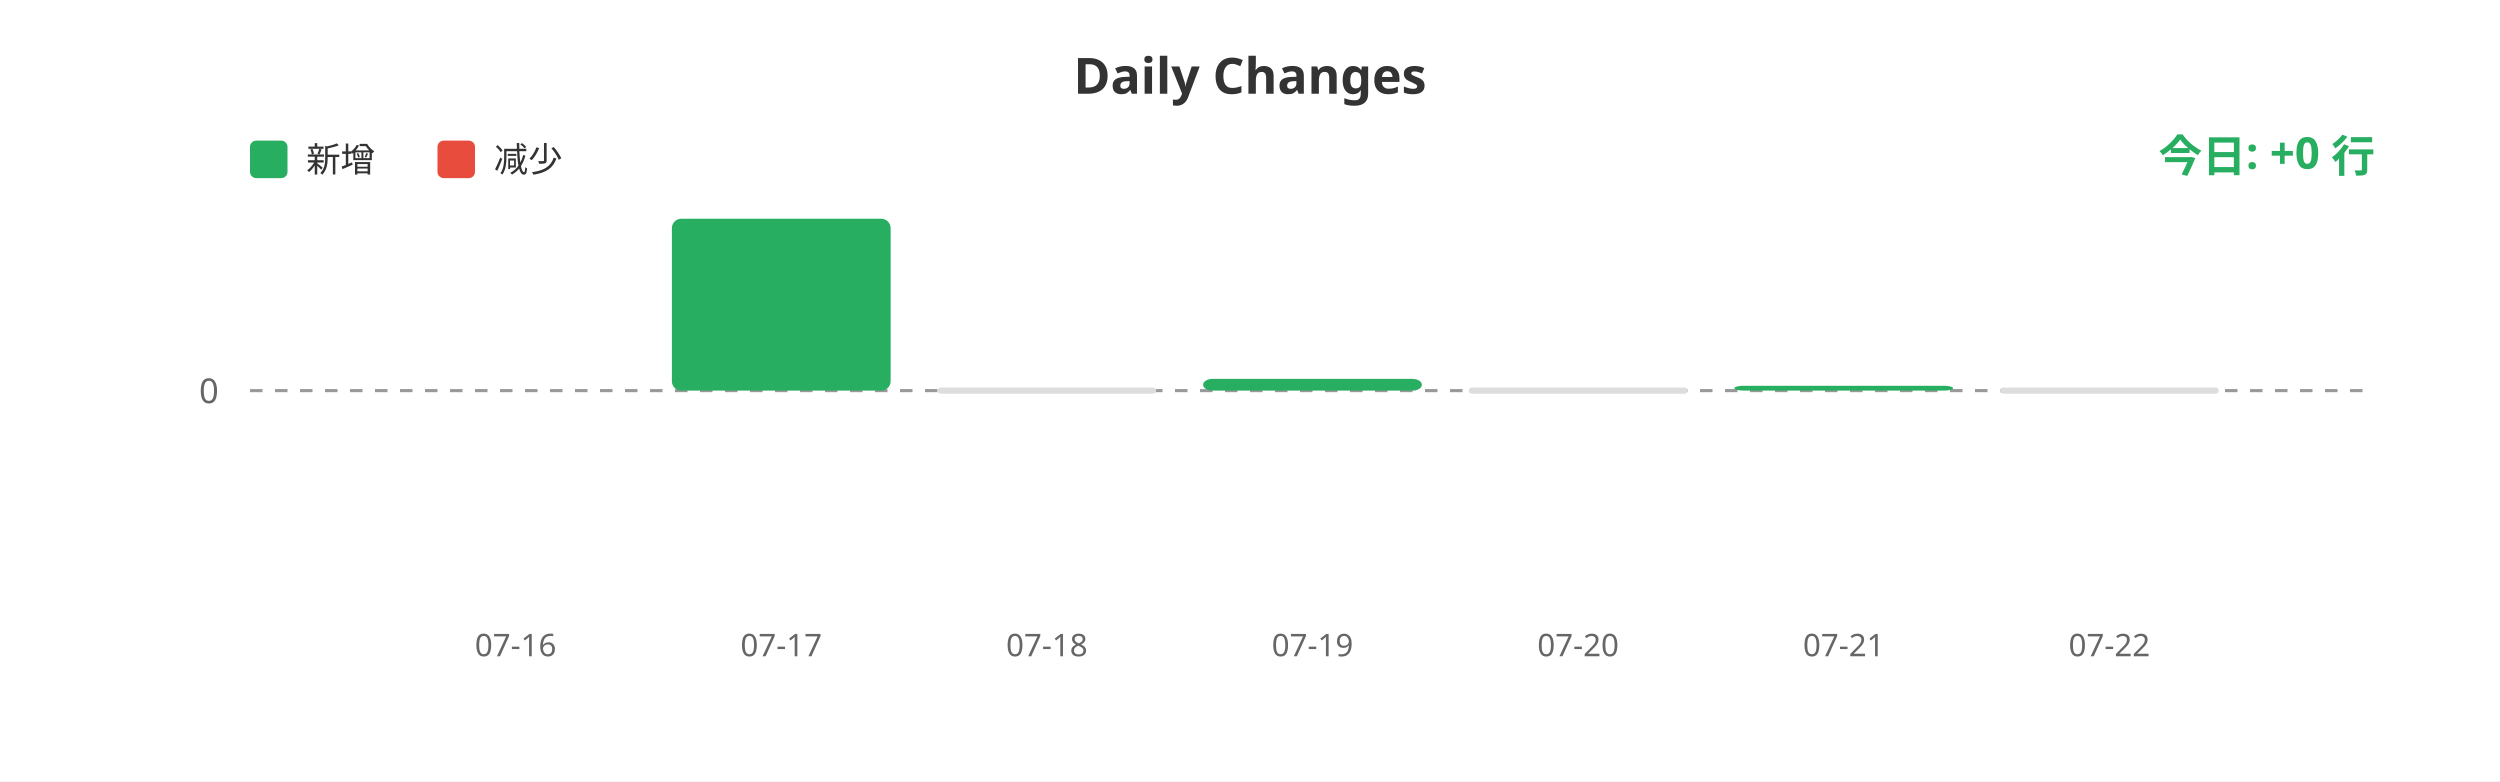
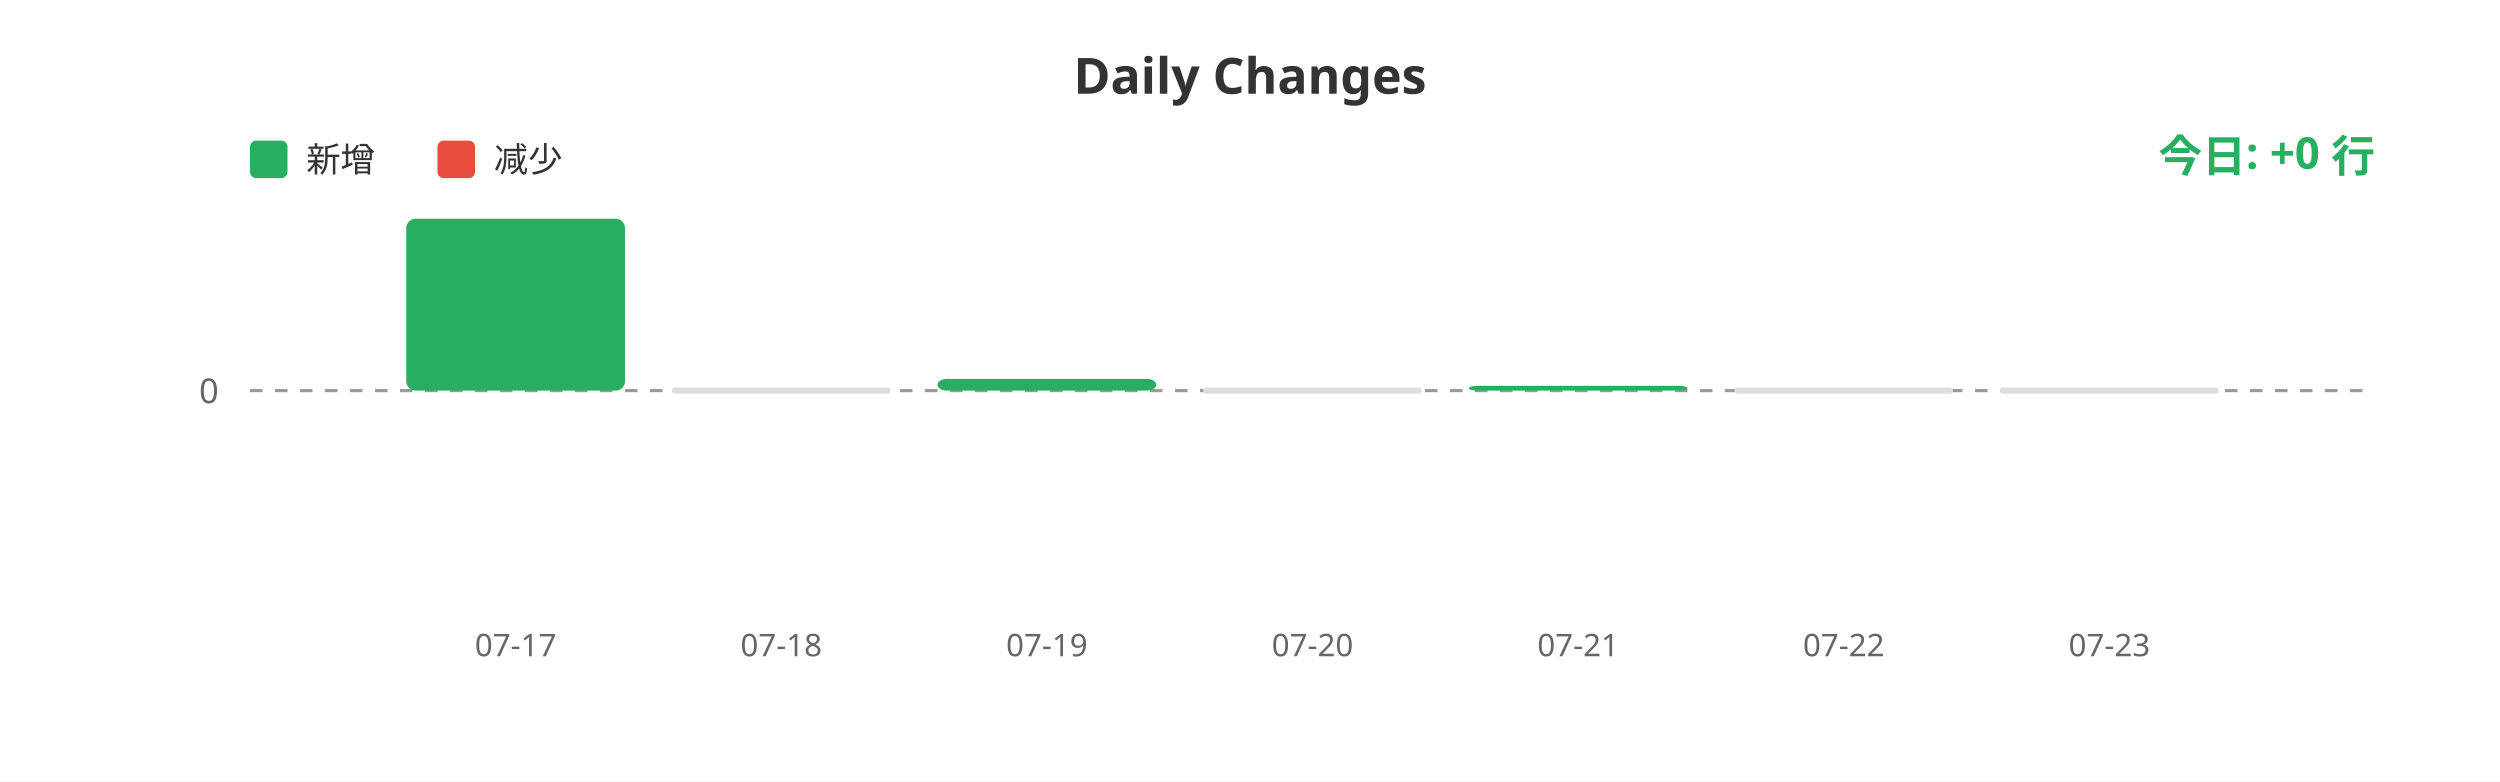
<svg xmlns="http://www.w3.org/2000/svg" width="800" height="250">
  <rect width="100%" height="100%" fill="#ffffff" />
  <text x="400" y="30" fill="#333" font-size="16" font-weight="bold" text-anchor="middle" font-family="sans-serif">Daily Changes</text>
  <rect x="80" y="45" width="12" height="12" fill="#27ae60" rx="2" />
  <text x="98" y="55" fill="#333" font-size="11" font-family="sans-serif">新增</text>
  <rect x="140" y="45" width="12" height="12" fill="#e74c3c" rx="2" />
  <text x="158" y="55" fill="#333" font-size="11" font-family="sans-serif">减少</text>
  <line x1="80" y1="125" x2="760" y2="125" stroke="#999" stroke-width="1" stroke-dasharray="4" />
  <text x="70" y="129" fill="#666" font-size="11" text-anchor="end" font-family="sans-serif">0</text>
-   <rect x="130.0" y="124.987" width="70" height="0.013" fill="#27ae60" rx="3" />
-   <rect x="215.0" y="70.0" width="70" height="55.0" fill="#27ae60" rx="3" />
-   <rect x="300.0" y="124" width="70" height="2" fill="#ddd" rx="1" />
-   <rect x="385.0" y="121.246" width="70" height="3.754" fill="#27ae60" rx="3" />
-   <rect x="470.0" y="124" width="70" height="2" fill="#ddd" rx="1" />
-   <rect x="555.0" y="123.447" width="70" height="1.553" fill="#27ae60" rx="3" />
+   <rect x="130.0" y="70.0" width="70" height="55.0" fill="#27ae60" rx="3" />
+   <rect x="215.0" y="124" width="70" height="2" fill="#ddd" rx="1" />
+   <rect x="300.0" y="121.246" width="70" height="3.754" fill="#27ae60" rx="3" />
+   <rect x="385.0" y="124" width="70" height="2" fill="#ddd" rx="1" />
+   <rect x="470.0" y="123.447" width="70" height="1.553" fill="#27ae60" rx="3" />
+   <rect x="555.0" y="124" width="70" height="2" fill="#ddd" rx="1" />
  <rect x="640.0" y="124" width="70" height="2" fill="#ddd" rx="1" />
-   <text x="165.0" y="210" fill="#666" font-size="10" text-anchor="middle" font-family="sans-serif">07-16</text>
-   <text x="250.0" y="210" fill="#666" font-size="10" text-anchor="middle" font-family="sans-serif">07-17</text>
-   <text x="335.0" y="210" fill="#666" font-size="10" text-anchor="middle" font-family="sans-serif">07-18</text>
-   <text x="420.0" y="210" fill="#666" font-size="10" text-anchor="middle" font-family="sans-serif">07-19</text>
-   <text x="505.0" y="210" fill="#666" font-size="10" text-anchor="middle" font-family="sans-serif">07-20</text>
-   <text x="590.0" y="210" fill="#666" font-size="10" text-anchor="middle" font-family="sans-serif">07-21</text>
-   <text x="675.0" y="210" fill="#666" font-size="10" text-anchor="middle" font-family="sans-serif">07-22</text>
+   <text x="165.0" y="210" fill="#666" font-size="10" text-anchor="middle" font-family="sans-serif">07-17</text>
+   <text x="250.0" y="210" fill="#666" font-size="10" text-anchor="middle" font-family="sans-serif">07-18</text>
+   <text x="335.0" y="210" fill="#666" font-size="10" text-anchor="middle" font-family="sans-serif">07-19</text>
+   <text x="420.0" y="210" fill="#666" font-size="10" text-anchor="middle" font-family="sans-serif">07-20</text>
+   <text x="505.0" y="210" fill="#666" font-size="10" text-anchor="middle" font-family="sans-serif">07-21</text>
+   <text x="590.0" y="210" fill="#666" font-size="10" text-anchor="middle" font-family="sans-serif">07-22</text>
+   <text x="675.0" y="210" fill="#666" font-size="10" text-anchor="middle" font-family="sans-serif">07-23</text>
  <text x="760" y="55" fill="#27ae60" font-size="14" font-weight="bold" text-anchor="end" font-family="sans-serif">今日: +0 行</text>
</svg>
